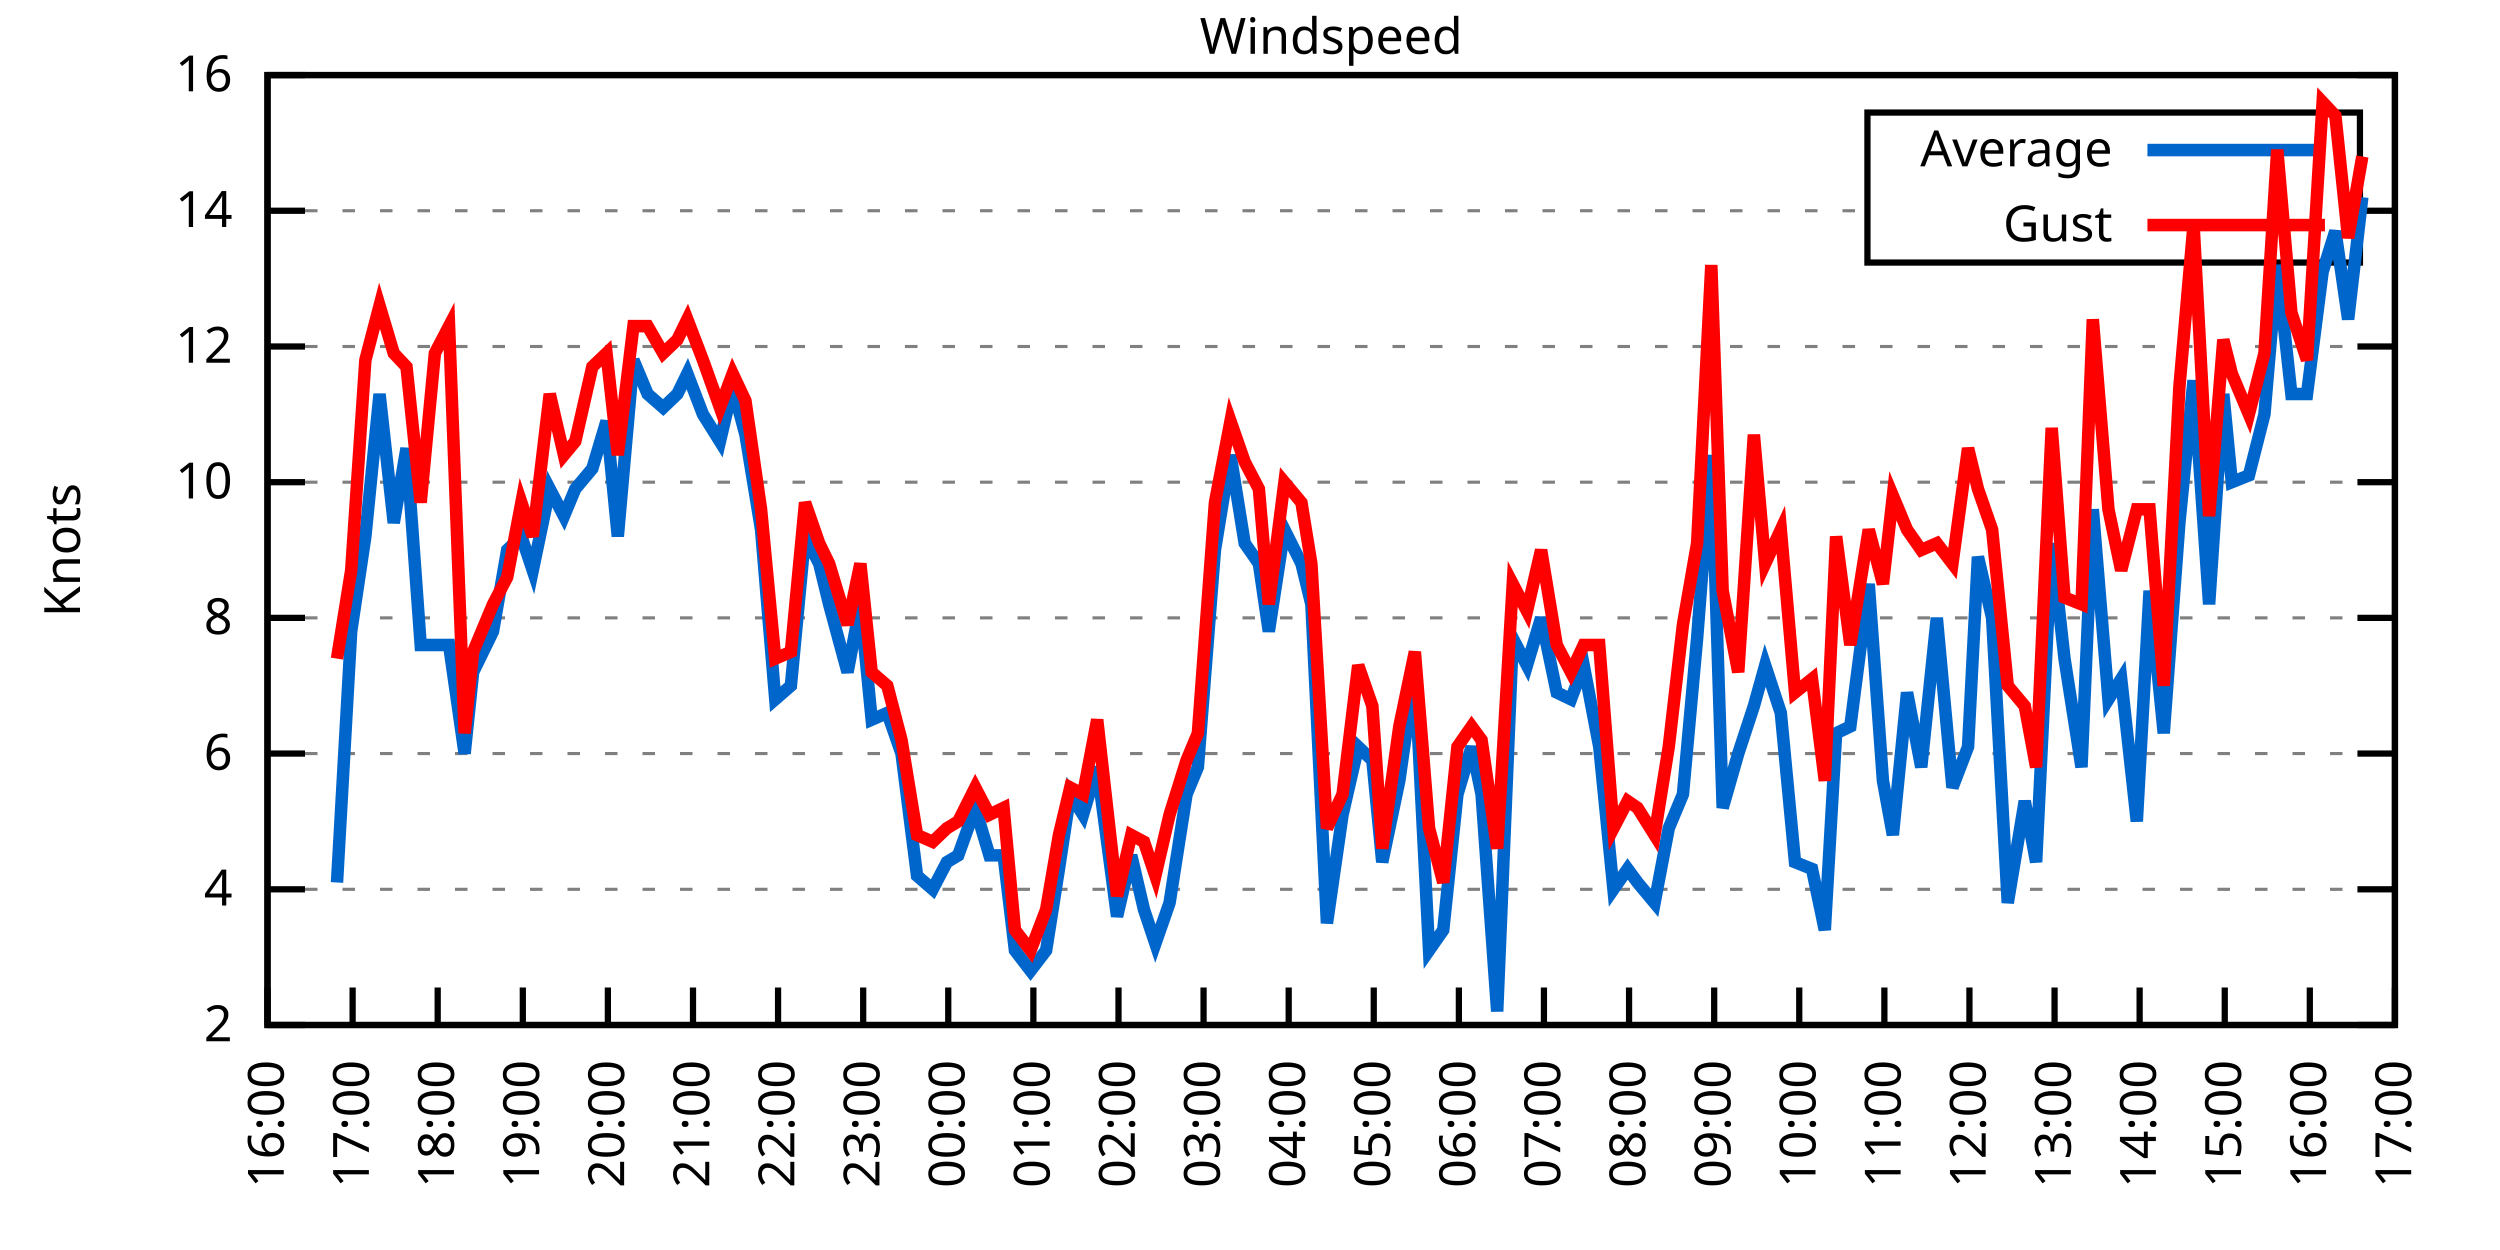
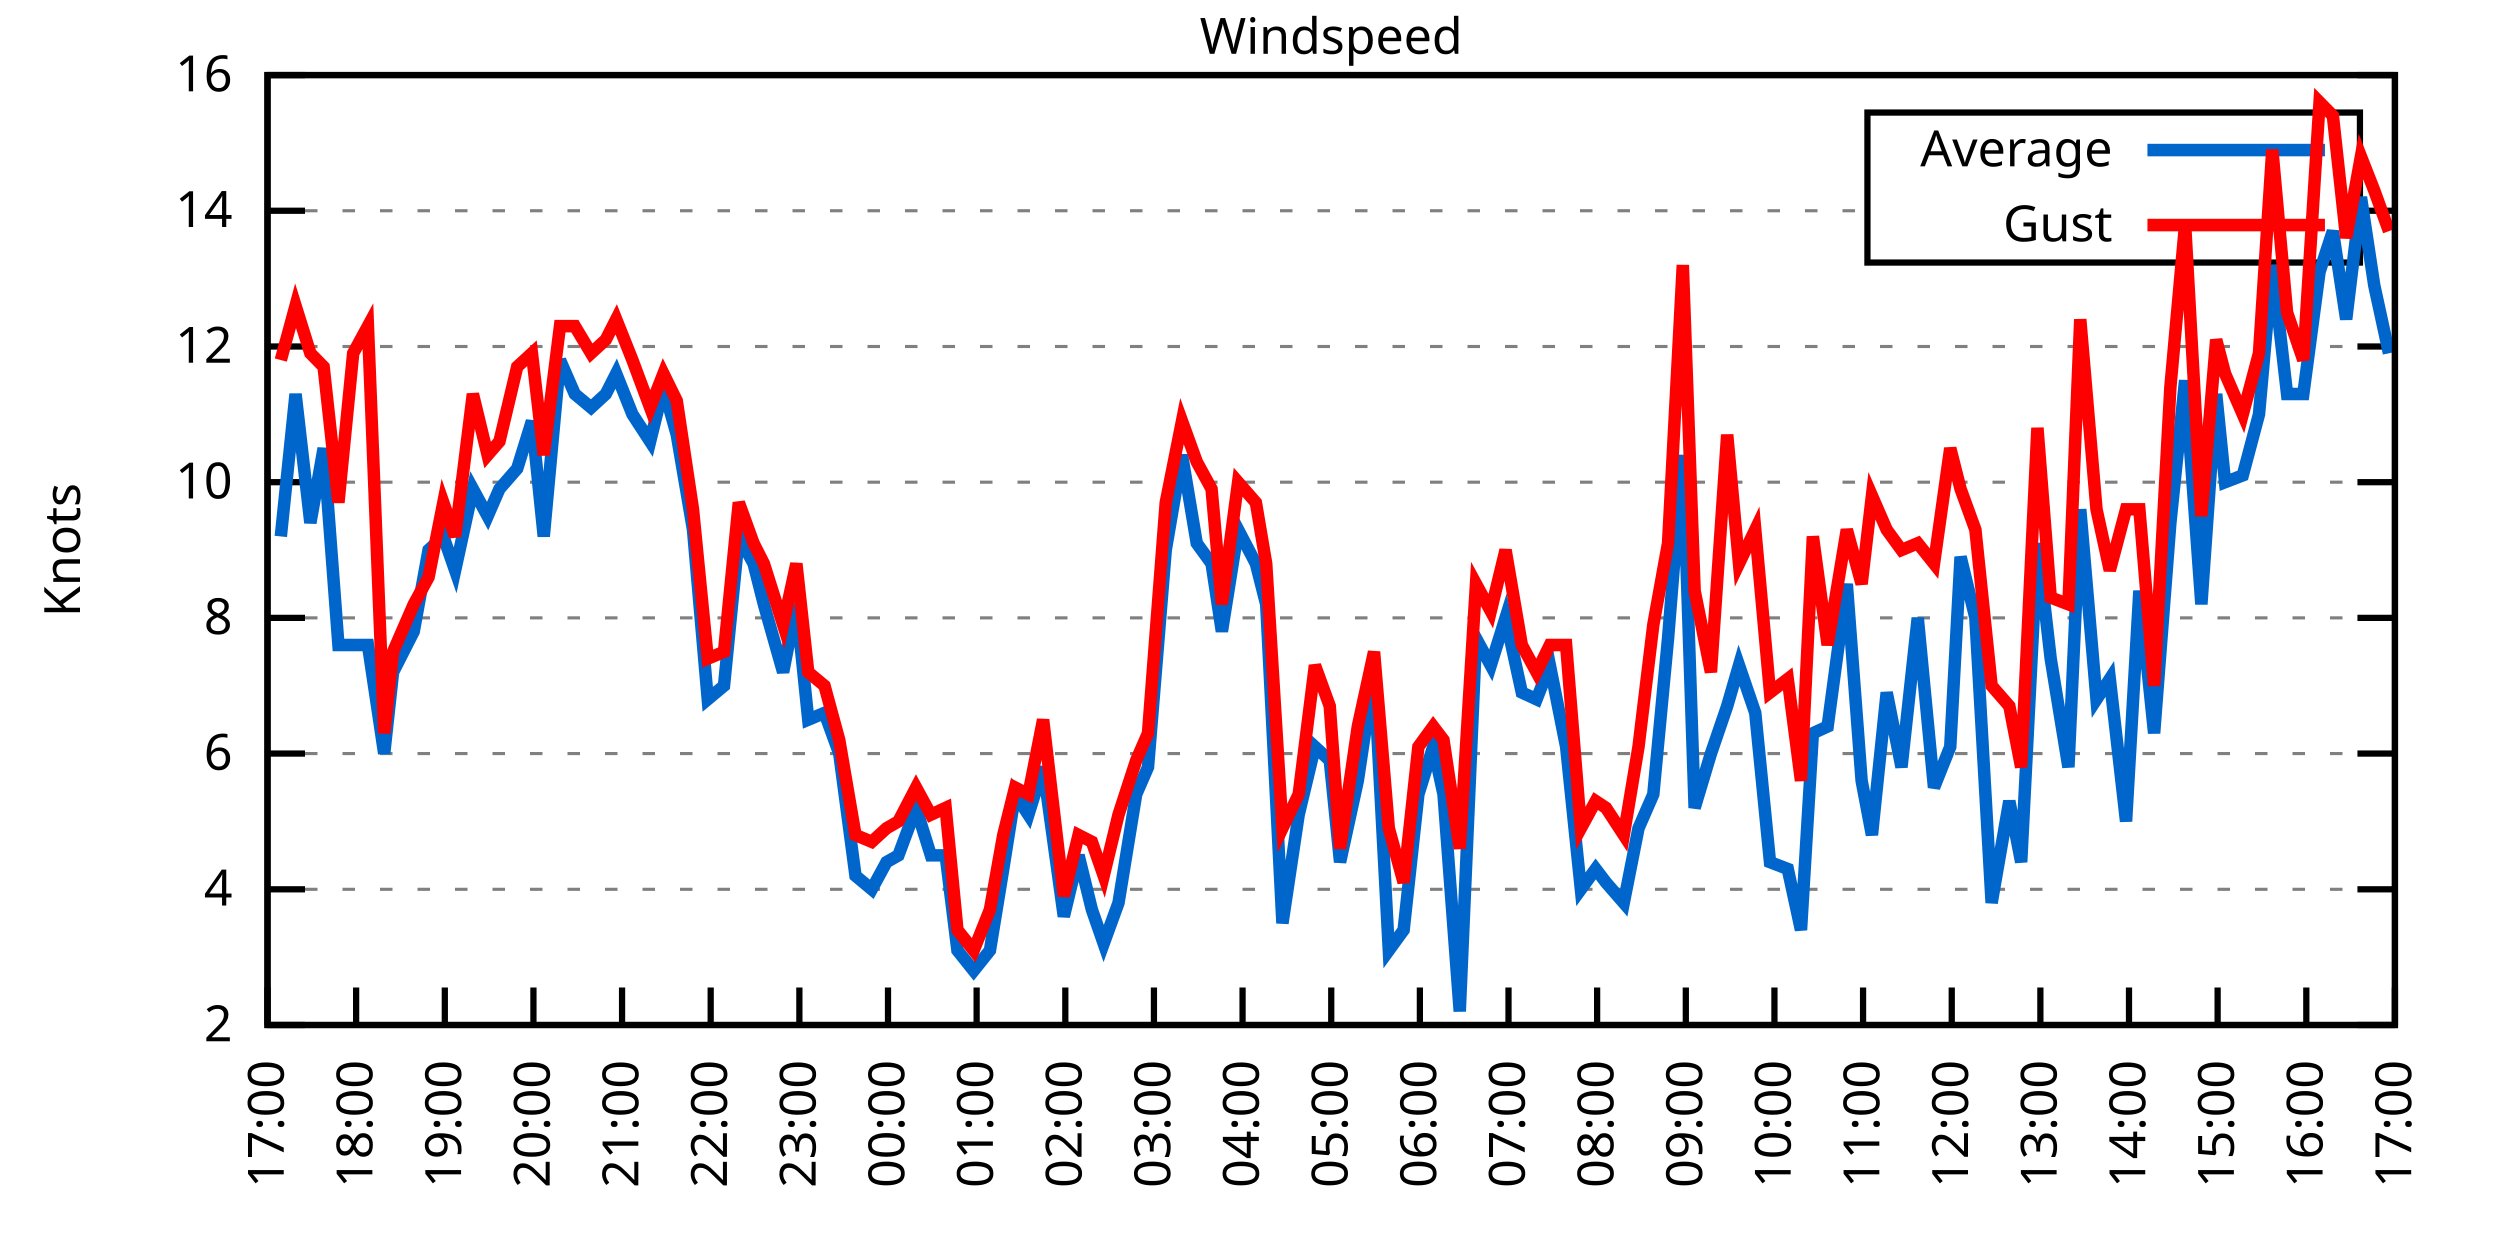
<svg xmlns="http://www.w3.org/2000/svg" xmlns:xlink="http://www.w3.org/1999/xlink" width="400" height="200" viewBox="0 0 400 200">
  <g id="gnuplot_canvas">
    <rect x="0" y="0" width="400" height="200" fill="none" />
    <defs>
      <circle id="gpDot" r="0.5" stroke-width="0.5" stroke="currentColor" />
      <path id="gpPt0" stroke-width="0.333" stroke="currentColor" d="M-1,0 h2 M0,-1 v2" />
      <path id="gpPt1" stroke-width="0.333" stroke="currentColor" d="M-1,-1 L1,1 M1,-1 L-1,1" />
      <path id="gpPt2" stroke-width="0.333" stroke="currentColor" d="M-1,0 L1,0 M0,-1 L0,1 M-1,-1 L1,1 M-1,1 L1,-1" />
      <rect id="gpPt3" stroke-width="0.333" stroke="currentColor" x="-1" y="-1" width="2" height="2" />
      <rect id="gpPt4" stroke-width="0.333" stroke="currentColor" fill="currentColor" x="-1" y="-1" width="2" height="2" />
      <circle id="gpPt5" stroke-width="0.333" stroke="currentColor" cx="0" cy="0" r="1" />
      <use xlink:href="#gpPt5" id="gpPt6" fill="currentColor" stroke="none" />
      <path id="gpPt7" stroke-width="0.333" stroke="currentColor" d="M0,-1.33 L-1.33,0.67 L1.33,0.67 z" />
      <use xlink:href="#gpPt7" id="gpPt8" fill="currentColor" stroke="none" />
      <use xlink:href="#gpPt7" id="gpPt9" stroke="currentColor" transform="rotate(180)" />
      <use xlink:href="#gpPt9" id="gpPt10" fill="currentColor" stroke="none" />
      <use xlink:href="#gpPt3" id="gpPt11" stroke="currentColor" transform="rotate(45)" />
      <use xlink:href="#gpPt11" id="gpPt12" fill="currentColor" stroke="none" />
      <path id="gpPt13" stroke-width="0.333" stroke="currentColor" d="M0,1.330 L1.265,0.411 L0.782,-1.067 L-0.782,-1.076 L-1.265,0.411 z" />
      <use xlink:href="#gpPt13" id="gpPt14" fill="currentColor" stroke="none" />
      <filter id="textbox" filterUnits="objectBoundingBox" x="0" y="0" height="1" width="1">
        <feFlood flood-color="white" flood-opacity="1" result="bgnd" />
        <feComposite in="SourceGraphic" in2="bgnd" operator="atop" />
      </filter>
      <filter id="greybox" filterUnits="objectBoundingBox" x="0" y="0" height="1" width="1">
        <feFlood flood-color="lightgrey" flood-opacity="1" result="grey" />
        <feComposite in="SourceGraphic" in2="grey" operator="atop" />
      </filter>
    </defs>
    <g fill="none" color="white" stroke="currentColor" stroke-width="1.00" stroke-linecap="butt" stroke-linejoin="miter">
</g>
    <g fill="none" color="black" stroke="currentColor" stroke-width="1.00" stroke-linecap="butt" stroke-linejoin="miter">
      <g stroke="none" shape-rendering="crispEdges">
        <polygon fill="rgb(255, 255, 255)" points="42.80,164.00 383.18,164.00 383.18,12.02 42.80,12.02 " />
      </g>
    </g>
    <g fill="none" color="black" stroke="currentColor" stroke-width="1.00" stroke-linecap="butt" stroke-linejoin="miter">
</g>
    <g fill="none" color="black" stroke="black" stroke-width="0.50" stroke-linecap="butt" stroke-linejoin="miter">
</g>
    <g fill="none" color="gray" stroke="currentColor" stroke-width="0.50" stroke-linecap="butt" stroke-linejoin="miter">
      <path stroke="gray" stroke-dasharray="2,4" class="gridline" d="M42.80,164.00 L383.19,164.00  " />
    </g>
    <g fill="none" color="gray" stroke="gray" stroke-width="1.00" stroke-linecap="butt" stroke-linejoin="miter">
</g>
    <g fill="none" color="black" stroke="currentColor" stroke-width="1.00" stroke-linecap="butt" stroke-linejoin="miter">
      <path stroke="black" d="M42.80,164.00 L48.80,164.00 M383.19,164.00 L377.19,164.00  " />
      <g transform="translate(37.20,166.60)" stroke="none" fill="black" font-family="Sans" font-size="8.00" text-anchor="end">
        <text>
          <tspan font-family="Sans"> 2</tspan>
        </text>
      </g>
    </g>
    <g fill="none" color="black" stroke="currentColor" stroke-width="1.00" stroke-linecap="butt" stroke-linejoin="miter">
</g>
    <g fill="none" color="black" stroke="black" stroke-width="0.50" stroke-linecap="butt" stroke-linejoin="miter">
</g>
    <g fill="none" color="gray" stroke="currentColor" stroke-width="0.50" stroke-linecap="butt" stroke-linejoin="miter">
      <path stroke="gray" stroke-dasharray="2,4" class="gridline" d="M42.80,142.29 L383.19,142.29  " />
    </g>
    <g fill="none" color="gray" stroke="gray" stroke-width="1.00" stroke-linecap="butt" stroke-linejoin="miter">
</g>
    <g fill="none" color="black" stroke="currentColor" stroke-width="1.00" stroke-linecap="butt" stroke-linejoin="miter">
      <path stroke="black" d="M42.80,142.29 L48.80,142.29 M383.19,142.29 L377.19,142.29  " />
      <g transform="translate(37.20,144.89)" stroke="none" fill="black" font-family="Sans" font-size="8.00" text-anchor="end">
        <text>
          <tspan font-family="Sans"> 4</tspan>
        </text>
      </g>
    </g>
    <g fill="none" color="black" stroke="currentColor" stroke-width="1.00" stroke-linecap="butt" stroke-linejoin="miter">
</g>
    <g fill="none" color="black" stroke="black" stroke-width="0.50" stroke-linecap="butt" stroke-linejoin="miter">
</g>
    <g fill="none" color="gray" stroke="currentColor" stroke-width="0.50" stroke-linecap="butt" stroke-linejoin="miter">
      <path stroke="gray" stroke-dasharray="2,4" class="gridline" d="M42.80,120.57 L383.19,120.57  " />
    </g>
    <g fill="none" color="gray" stroke="gray" stroke-width="1.00" stroke-linecap="butt" stroke-linejoin="miter">
</g>
    <g fill="none" color="black" stroke="currentColor" stroke-width="1.00" stroke-linecap="butt" stroke-linejoin="miter">
      <path stroke="black" d="M42.80,120.57 L48.80,120.57 M383.19,120.57 L377.19,120.57  " />
      <g transform="translate(37.20,123.17)" stroke="none" fill="black" font-family="Sans" font-size="8.00" text-anchor="end">
        <text>
          <tspan font-family="Sans"> 6</tspan>
        </text>
      </g>
    </g>
    <g fill="none" color="black" stroke="currentColor" stroke-width="1.00" stroke-linecap="butt" stroke-linejoin="miter">
</g>
    <g fill="none" color="black" stroke="black" stroke-width="0.50" stroke-linecap="butt" stroke-linejoin="miter">
</g>
    <g fill="none" color="gray" stroke="currentColor" stroke-width="0.50" stroke-linecap="butt" stroke-linejoin="miter">
      <path stroke="gray" stroke-dasharray="2,4" class="gridline" d="M42.80,98.86 L383.19,98.86  " />
    </g>
    <g fill="none" color="gray" stroke="gray" stroke-width="1.00" stroke-linecap="butt" stroke-linejoin="miter">
</g>
    <g fill="none" color="black" stroke="currentColor" stroke-width="1.00" stroke-linecap="butt" stroke-linejoin="miter">
      <path stroke="black" d="M42.80,98.86 L48.80,98.86 M383.19,98.86 L377.19,98.86  " />
      <g transform="translate(37.20,101.46)" stroke="none" fill="black" font-family="Sans" font-size="8.00" text-anchor="end">
        <text>
          <tspan font-family="Sans"> 8</tspan>
        </text>
      </g>
    </g>
    <g fill="none" color="black" stroke="currentColor" stroke-width="1.00" stroke-linecap="butt" stroke-linejoin="miter">
</g>
    <g fill="none" color="black" stroke="black" stroke-width="0.50" stroke-linecap="butt" stroke-linejoin="miter">
</g>
    <g fill="none" color="gray" stroke="currentColor" stroke-width="0.50" stroke-linecap="butt" stroke-linejoin="miter">
      <path stroke="gray" stroke-dasharray="2,4" class="gridline" d="M42.80,77.15 L383.19,77.15  " />
    </g>
    <g fill="none" color="gray" stroke="gray" stroke-width="1.00" stroke-linecap="butt" stroke-linejoin="miter">
</g>
    <g fill="none" color="black" stroke="currentColor" stroke-width="1.00" stroke-linecap="butt" stroke-linejoin="miter">
      <path stroke="black" d="M42.80,77.15 L48.80,77.15 M383.19,77.15 L377.19,77.15  " />
      <g transform="translate(37.20,79.75)" stroke="none" fill="black" font-family="Sans" font-size="8.00" text-anchor="end">
        <text>
          <tspan font-family="Sans"> 10</tspan>
        </text>
      </g>
    </g>
    <g fill="none" color="black" stroke="currentColor" stroke-width="1.00" stroke-linecap="butt" stroke-linejoin="miter">
</g>
    <g fill="none" color="black" stroke="black" stroke-width="0.50" stroke-linecap="butt" stroke-linejoin="miter">
</g>
    <g fill="none" color="gray" stroke="currentColor" stroke-width="0.50" stroke-linecap="butt" stroke-linejoin="miter">
      <path stroke="gray" stroke-dasharray="2,4" class="gridline" d="M42.80,55.44 L383.19,55.44  " />
    </g>
    <g fill="none" color="gray" stroke="gray" stroke-width="1.00" stroke-linecap="butt" stroke-linejoin="miter">
</g>
    <g fill="none" color="black" stroke="currentColor" stroke-width="1.00" stroke-linecap="butt" stroke-linejoin="miter">
      <path stroke="black" d="M42.80,55.44 L48.80,55.44 M383.19,55.44 L377.19,55.44  " />
      <g transform="translate(37.20,58.04)" stroke="none" fill="black" font-family="Sans" font-size="8.00" text-anchor="end">
        <text>
          <tspan font-family="Sans"> 12</tspan>
        </text>
      </g>
    </g>
    <g fill="none" color="black" stroke="currentColor" stroke-width="1.00" stroke-linecap="butt" stroke-linejoin="miter">
</g>
    <g fill="none" color="black" stroke="black" stroke-width="0.50" stroke-linecap="butt" stroke-linejoin="miter">
</g>
    <g fill="none" color="gray" stroke="currentColor" stroke-width="0.50" stroke-linecap="butt" stroke-linejoin="miter">
      <path stroke="gray" stroke-dasharray="2,4" class="gridline" d="M42.80,33.72 L298.79,33.72 M377.59,33.72 L383.19,33.72  " />
    </g>
    <g fill="none" color="gray" stroke="gray" stroke-width="1.00" stroke-linecap="butt" stroke-linejoin="miter">
</g>
    <g fill="none" color="black" stroke="currentColor" stroke-width="1.00" stroke-linecap="butt" stroke-linejoin="miter">
      <path stroke="black" d="M42.80,33.72 L48.80,33.72 M383.19,33.72 L377.19,33.72  " />
      <g transform="translate(37.20,36.32)" stroke="none" fill="black" font-family="Sans" font-size="8.00" text-anchor="end">
        <text>
          <tspan font-family="Sans"> 14</tspan>
        </text>
      </g>
    </g>
    <g fill="none" color="black" stroke="currentColor" stroke-width="1.00" stroke-linecap="butt" stroke-linejoin="miter">
</g>
    <g fill="none" color="black" stroke="black" stroke-width="0.50" stroke-linecap="butt" stroke-linejoin="miter">
</g>
    <g fill="none" color="gray" stroke="currentColor" stroke-width="0.50" stroke-linecap="butt" stroke-linejoin="miter">
      <path stroke="gray" stroke-dasharray="2,4" class="gridline" d="M42.80,12.01 L383.19,12.01  " />
    </g>
    <g fill="none" color="gray" stroke="gray" stroke-width="1.00" stroke-linecap="butt" stroke-linejoin="miter">
</g>
    <g fill="none" color="black" stroke="currentColor" stroke-width="1.00" stroke-linecap="butt" stroke-linejoin="miter">
      <path stroke="black" d="M42.80,12.01 L48.80,12.01 M383.19,12.01 L377.19,12.01  " />
      <g transform="translate(37.20,14.61)" stroke="none" fill="black" font-family="Sans" font-size="8.00" text-anchor="end">
        <text>
          <tspan font-family="Sans"> 16</tspan>
        </text>
      </g>
    </g>
    <g fill="none" color="black" stroke="currentColor" stroke-width="1.00" stroke-linecap="butt" stroke-linejoin="miter">
      <path stroke="black" d="M42.80,164.00 L42.80,158.00  " />
      <g transform="translate(45.40,169.60) rotate(270.00)" stroke="none" fill="black" font-family="Sans" font-size="8.00" text-anchor="end">
        <text>
-           <tspan font-family="Sans">16:00</tspan>
-         </text>
-       </g>
-     </g>
-     <g fill="none" color="black" stroke="currentColor" stroke-width="1.00" stroke-linecap="butt" stroke-linejoin="miter">
-       <path stroke="black" d="M56.42,164.00 L56.42,158.00  " />
-       <g transform="translate(59.02,169.60) rotate(270.00)" stroke="none" fill="black" font-family="Sans" font-size="8.00" text-anchor="end">
-         <text>
          <tspan font-family="Sans">17:00</tspan>
        </text>
      </g>
    </g>
    <g fill="none" color="black" stroke="currentColor" stroke-width="1.00" stroke-linecap="butt" stroke-linejoin="miter">
-       <path stroke="black" d="M70.03,164.00 L70.03,158.00  " />
-       <g transform="translate(72.63,169.60) rotate(270.00)" stroke="none" fill="black" font-family="Sans" font-size="8.00" text-anchor="end">
+       <path stroke="black" d="M56.98,164.00 L56.98,158.00  " />
+       <g transform="translate(59.58,169.60) rotate(270.00)" stroke="none" fill="black" font-family="Sans" font-size="8.00" text-anchor="end">
        <text>
          <tspan font-family="Sans">18:00</tspan>
        </text>
      </g>
    </g>
    <g fill="none" color="black" stroke="currentColor" stroke-width="1.00" stroke-linecap="butt" stroke-linejoin="miter">
-       <path stroke="black" d="M83.65,164.00 L83.65,158.00  " />
-       <g transform="translate(86.25,169.60) rotate(270.00)" stroke="none" fill="black" font-family="Sans" font-size="8.00" text-anchor="end">
+       <path stroke="black" d="M71.17,164.00 L71.17,158.00  " />
+       <g transform="translate(73.77,169.60) rotate(270.00)" stroke="none" fill="black" font-family="Sans" font-size="8.00" text-anchor="end">
        <text>
          <tspan font-family="Sans">19:00</tspan>
        </text>
      </g>
    </g>
    <g fill="none" color="black" stroke="currentColor" stroke-width="1.00" stroke-linecap="butt" stroke-linejoin="miter">
-       <path stroke="black" d="M97.26,164.00 L97.26,158.00  " />
-       <g transform="translate(99.86,169.60) rotate(270.00)" stroke="none" fill="black" font-family="Sans" font-size="8.00" text-anchor="end">
+       <path stroke="black" d="M85.35,164.00 L85.35,158.00  " />
+       <g transform="translate(87.95,169.60) rotate(270.00)" stroke="none" fill="black" font-family="Sans" font-size="8.00" text-anchor="end">
        <text>
          <tspan font-family="Sans">20:00</tspan>
        </text>
      </g>
    </g>
    <g fill="none" color="black" stroke="currentColor" stroke-width="1.00" stroke-linecap="butt" stroke-linejoin="miter">
-       <path stroke="black" d="M110.88,164.00 L110.88,158.00  " />
-       <g transform="translate(113.48,169.60) rotate(270.00)" stroke="none" fill="black" font-family="Sans" font-size="8.00" text-anchor="end">
+       <path stroke="black" d="M99.53,164.00 L99.53,158.00  " />
+       <g transform="translate(102.13,169.60) rotate(270.00)" stroke="none" fill="black" font-family="Sans" font-size="8.00" text-anchor="end">
        <text>
          <tspan font-family="Sans">21:00</tspan>
        </text>
      </g>
    </g>
    <g fill="none" color="black" stroke="currentColor" stroke-width="1.00" stroke-linecap="butt" stroke-linejoin="miter">
-       <path stroke="black" d="M124.49,164.00 L124.49,158.00  " />
-       <g transform="translate(127.09,169.60) rotate(270.00)" stroke="none" fill="black" font-family="Sans" font-size="8.00" text-anchor="end">
+       <path stroke="black" d="M113.71,164.00 L113.71,158.00  " />
+       <g transform="translate(116.31,169.60) rotate(270.00)" stroke="none" fill="black" font-family="Sans" font-size="8.00" text-anchor="end">
        <text>
          <tspan font-family="Sans">22:00</tspan>
        </text>
      </g>
    </g>
    <g fill="none" color="black" stroke="currentColor" stroke-width="1.00" stroke-linecap="butt" stroke-linejoin="miter">
-       <path stroke="black" d="M138.11,164.00 L138.11,158.00  " />
-       <g transform="translate(140.71,169.60) rotate(270.00)" stroke="none" fill="black" font-family="Sans" font-size="8.00" text-anchor="end">
+       <path stroke="black" d="M127.90,164.00 L127.90,158.00  " />
+       <g transform="translate(130.50,169.60) rotate(270.00)" stroke="none" fill="black" font-family="Sans" font-size="8.00" text-anchor="end">
        <text>
          <tspan font-family="Sans">23:00</tspan>
        </text>
      </g>
    </g>
    <g fill="none" color="black" stroke="currentColor" stroke-width="1.00" stroke-linecap="butt" stroke-linejoin="miter">
-       <path stroke="black" d="M151.72,164.00 L151.72,158.00  " />
-       <g transform="translate(154.32,169.60) rotate(270.00)" stroke="none" fill="black" font-family="Sans" font-size="8.00" text-anchor="end">
+       <path stroke="black" d="M142.08,164.00 L142.08,158.00  " />
+       <g transform="translate(144.68,169.60) rotate(270.00)" stroke="none" fill="black" font-family="Sans" font-size="8.00" text-anchor="end">
        <text>
          <tspan font-family="Sans">00:00</tspan>
        </text>
      </g>
    </g>
    <g fill="none" color="black" stroke="currentColor" stroke-width="1.00" stroke-linecap="butt" stroke-linejoin="miter">
-       <path stroke="black" d="M165.34,164.00 L165.34,158.00  " />
-       <g transform="translate(167.94,169.60) rotate(270.00)" stroke="none" fill="black" font-family="Sans" font-size="8.00" text-anchor="end">
+       <path stroke="black" d="M156.26,164.00 L156.26,158.00  " />
+       <g transform="translate(158.86,169.60) rotate(270.00)" stroke="none" fill="black" font-family="Sans" font-size="8.00" text-anchor="end">
        <text>
          <tspan font-family="Sans">01:00</tspan>
        </text>
      </g>
    </g>
    <g fill="none" color="black" stroke="currentColor" stroke-width="1.00" stroke-linecap="butt" stroke-linejoin="miter">
-       <path stroke="black" d="M178.96,164.00 L178.96,158.00  " />
-       <g transform="translate(181.56,169.60) rotate(270.00)" stroke="none" fill="black" font-family="Sans" font-size="8.00" text-anchor="end">
+       <path stroke="black" d="M170.45,164.00 L170.45,158.00  " />
+       <g transform="translate(173.05,169.60) rotate(270.00)" stroke="none" fill="black" font-family="Sans" font-size="8.00" text-anchor="end">
        <text>
          <tspan font-family="Sans">02:00</tspan>
        </text>
      </g>
    </g>
    <g fill="none" color="black" stroke="currentColor" stroke-width="1.00" stroke-linecap="butt" stroke-linejoin="miter">
-       <path stroke="black" d="M192.57,164.00 L192.57,158.00  " />
-       <g transform="translate(195.17,169.60) rotate(270.00)" stroke="none" fill="black" font-family="Sans" font-size="8.00" text-anchor="end">
+       <path stroke="black" d="M184.63,164.00 L184.63,158.00  " />
+       <g transform="translate(187.23,169.60) rotate(270.00)" stroke="none" fill="black" font-family="Sans" font-size="8.00" text-anchor="end">
        <text>
          <tspan font-family="Sans">03:00</tspan>
        </text>
      </g>
    </g>
    <g fill="none" color="black" stroke="currentColor" stroke-width="1.00" stroke-linecap="butt" stroke-linejoin="miter">
-       <path stroke="black" d="M206.19,164.00 L206.19,158.00  " />
-       <g transform="translate(208.79,169.60) rotate(270.00)" stroke="none" fill="black" font-family="Sans" font-size="8.00" text-anchor="end">
+       <path stroke="black" d="M198.81,164.00 L198.81,158.00  " />
+       <g transform="translate(201.41,169.60) rotate(270.00)" stroke="none" fill="black" font-family="Sans" font-size="8.00" text-anchor="end">
        <text>
          <tspan font-family="Sans">04:00</tspan>
        </text>
      </g>
    </g>
    <g fill="none" color="black" stroke="currentColor" stroke-width="1.00" stroke-linecap="butt" stroke-linejoin="miter">
-       <path stroke="black" d="M219.80,164.00 L219.80,158.00  " />
-       <g transform="translate(222.40,169.60) rotate(270.00)" stroke="none" fill="black" font-family="Sans" font-size="8.00" text-anchor="end">
+       <path stroke="black" d="M213.00,164.00 L213.00,158.00  " />
+       <g transform="translate(215.60,169.60) rotate(270.00)" stroke="none" fill="black" font-family="Sans" font-size="8.00" text-anchor="end">
        <text>
          <tspan font-family="Sans">05:00</tspan>
        </text>
      </g>
    </g>
    <g fill="none" color="black" stroke="currentColor" stroke-width="1.00" stroke-linecap="butt" stroke-linejoin="miter">
-       <path stroke="black" d="M233.42,164.00 L233.42,158.00  " />
-       <g transform="translate(236.02,169.60) rotate(270.00)" stroke="none" fill="black" font-family="Sans" font-size="8.00" text-anchor="end">
+       <path stroke="black" d="M227.18,164.00 L227.18,158.00  " />
+       <g transform="translate(229.78,169.60) rotate(270.00)" stroke="none" fill="black" font-family="Sans" font-size="8.00" text-anchor="end">
        <text>
          <tspan font-family="Sans">06:00</tspan>
        </text>
      </g>
    </g>
    <g fill="none" color="black" stroke="currentColor" stroke-width="1.00" stroke-linecap="butt" stroke-linejoin="miter">
-       <path stroke="black" d="M247.03,164.00 L247.03,158.00  " />
-       <g transform="translate(249.63,169.60) rotate(270.00)" stroke="none" fill="black" font-family="Sans" font-size="8.00" text-anchor="end">
+       <path stroke="black" d="M241.36,164.00 L241.36,158.00  " />
+       <g transform="translate(243.96,169.60) rotate(270.00)" stroke="none" fill="black" font-family="Sans" font-size="8.00" text-anchor="end">
        <text>
          <tspan font-family="Sans">07:00</tspan>
        </text>
      </g>
    </g>
    <g fill="none" color="black" stroke="currentColor" stroke-width="1.00" stroke-linecap="butt" stroke-linejoin="miter">
-       <path stroke="black" d="M260.65,164.00 L260.65,158.00  " />
-       <g transform="translate(263.25,169.60) rotate(270.00)" stroke="none" fill="black" font-family="Sans" font-size="8.00" text-anchor="end">
+       <path stroke="black" d="M255.54,164.00 L255.54,158.00  " />
+       <g transform="translate(258.14,169.60) rotate(270.00)" stroke="none" fill="black" font-family="Sans" font-size="8.00" text-anchor="end">
        <text>
          <tspan font-family="Sans">08:00</tspan>
        </text>
      </g>
    </g>
    <g fill="none" color="black" stroke="currentColor" stroke-width="1.00" stroke-linecap="butt" stroke-linejoin="miter">
-       <path stroke="black" d="M274.27,164.00 L274.27,158.00  " />
-       <g transform="translate(276.87,169.60) rotate(270.00)" stroke="none" fill="black" font-family="Sans" font-size="8.00" text-anchor="end">
+       <path stroke="black" d="M269.73,164.00 L269.73,158.00  " />
+       <g transform="translate(272.33,169.60) rotate(270.00)" stroke="none" fill="black" font-family="Sans" font-size="8.00" text-anchor="end">
        <text>
          <tspan font-family="Sans">09:00</tspan>
        </text>
      </g>
    </g>
    <g fill="none" color="black" stroke="currentColor" stroke-width="1.00" stroke-linecap="butt" stroke-linejoin="miter">
-       <path stroke="black" d="M287.88,164.00 L287.88,158.00  " />
-       <g transform="translate(290.48,169.60) rotate(270.00)" stroke="none" fill="black" font-family="Sans" font-size="8.00" text-anchor="end">
+       <path stroke="black" d="M283.91,164.00 L283.91,158.00  " />
+       <g transform="translate(286.51,169.60) rotate(270.00)" stroke="none" fill="black" font-family="Sans" font-size="8.00" text-anchor="end">
        <text>
          <tspan font-family="Sans">10:00</tspan>
        </text>
      </g>
    </g>
    <g fill="none" color="black" stroke="currentColor" stroke-width="1.00" stroke-linecap="butt" stroke-linejoin="miter">
-       <path stroke="black" d="M301.50,164.00 L301.50,158.00  " />
-       <g transform="translate(304.10,169.60) rotate(270.00)" stroke="none" fill="black" font-family="Sans" font-size="8.00" text-anchor="end">
+       <path stroke="black" d="M298.09,164.00 L298.09,158.00  " />
+       <g transform="translate(300.69,169.60) rotate(270.00)" stroke="none" fill="black" font-family="Sans" font-size="8.00" text-anchor="end">
        <text>
          <tspan font-family="Sans">11:00</tspan>
        </text>
      </g>
    </g>
    <g fill="none" color="black" stroke="currentColor" stroke-width="1.00" stroke-linecap="butt" stroke-linejoin="miter">
-       <path stroke="black" d="M315.11,164.00 L315.11,158.00  " />
-       <g transform="translate(317.71,169.60) rotate(270.00)" stroke="none" fill="black" font-family="Sans" font-size="8.00" text-anchor="end">
+       <path stroke="black" d="M312.28,164.00 L312.28,158.00  " />
+       <g transform="translate(314.88,169.60) rotate(270.00)" stroke="none" fill="black" font-family="Sans" font-size="8.00" text-anchor="end">
        <text>
          <tspan font-family="Sans">12:00</tspan>
        </text>
      </g>
    </g>
    <g fill="none" color="black" stroke="currentColor" stroke-width="1.00" stroke-linecap="butt" stroke-linejoin="miter">
-       <path stroke="black" d="M328.73,164.00 L328.73,158.00  " />
-       <g transform="translate(331.33,169.60) rotate(270.00)" stroke="none" fill="black" font-family="Sans" font-size="8.00" text-anchor="end">
+       <path stroke="black" d="M326.46,164.00 L326.46,158.00  " />
+       <g transform="translate(329.06,169.60) rotate(270.00)" stroke="none" fill="black" font-family="Sans" font-size="8.00" text-anchor="end">
        <text>
          <tspan font-family="Sans">13:00</tspan>
        </text>
      </g>
    </g>
    <g fill="none" color="black" stroke="currentColor" stroke-width="1.00" stroke-linecap="butt" stroke-linejoin="miter">
-       <path stroke="black" d="M342.34,164.00 L342.34,158.00  " />
-       <g transform="translate(344.94,169.60) rotate(270.00)" stroke="none" fill="black" font-family="Sans" font-size="8.00" text-anchor="end">
+       <path stroke="black" d="M340.64,164.00 L340.64,158.00  " />
+       <g transform="translate(343.24,169.60) rotate(270.00)" stroke="none" fill="black" font-family="Sans" font-size="8.00" text-anchor="end">
        <text>
          <tspan font-family="Sans">14:00</tspan>
        </text>
      </g>
    </g>
    <g fill="none" color="black" stroke="currentColor" stroke-width="1.00" stroke-linecap="butt" stroke-linejoin="miter">
-       <path stroke="black" d="M355.96,164.00 L355.96,158.00  " />
-       <g transform="translate(358.56,169.60) rotate(270.00)" stroke="none" fill="black" font-family="Sans" font-size="8.00" text-anchor="end">
+       <path stroke="black" d="M354.82,164.00 L354.82,158.00  " />
+       <g transform="translate(357.42,169.60) rotate(270.00)" stroke="none" fill="black" font-family="Sans" font-size="8.00" text-anchor="end">
        <text>
          <tspan font-family="Sans">15:00</tspan>
        </text>
      </g>
    </g>
    <g fill="none" color="black" stroke="currentColor" stroke-width="1.00" stroke-linecap="butt" stroke-linejoin="miter">
-       <path stroke="black" d="M369.57,164.00 L369.57,158.00  " />
-       <g transform="translate(372.17,169.60) rotate(270.00)" stroke="none" fill="black" font-family="Sans" font-size="8.00" text-anchor="end">
+       <path stroke="black" d="M369.01,164.00 L369.01,158.00  " />
+       <g transform="translate(371.61,169.60) rotate(270.00)" stroke="none" fill="black" font-family="Sans" font-size="8.00" text-anchor="end">
        <text>
          <tspan font-family="Sans">16:00</tspan>
        </text>
      </g>
    </g>
    <g fill="none" color="black" stroke="currentColor" stroke-width="1.00" stroke-linecap="butt" stroke-linejoin="miter">
      <path stroke="black" d="M383.19,164.00 L383.19,158.00  " />
      <g transform="translate(385.79,169.60) rotate(270.00)" stroke="none" fill="black" font-family="Sans" font-size="8.00" text-anchor="end">
        <text>
          <tspan font-family="Sans">17:00</tspan>
        </text>
      </g>
    </g>
    <g fill="none" color="black" stroke="currentColor" stroke-width="1.00" stroke-linecap="butt" stroke-linejoin="miter">
</g>
    <g fill="none" color="black" stroke="currentColor" stroke-width="1.00" stroke-linecap="butt" stroke-linejoin="miter">
      <path stroke="black" d="M42.80,12.01 L42.80,164.00 L383.19,164.00 L383.19,12.01 L42.80,12.01 Z  " />
    </g>
    <g fill="none" color="black" stroke="currentColor" stroke-width="1.00" stroke-linecap="butt" stroke-linejoin="miter">
</g>
    <g fill="none" color="black" stroke="currentColor" stroke-width="1.00" stroke-linecap="butt" stroke-linejoin="miter">
      <path stroke="black" d="M298.79,42.01 L298.79,18.01 L377.59,18.01 L377.59,42.01 L298.79,42.01 Z  " />
    </g>
    <g id="Windspeed_plot_1">
      <g fill="none" color="white" stroke="black" stroke-width="2.00" stroke-linecap="butt" stroke-linejoin="miter">
</g>
      <g fill="none" color="black" stroke="currentColor" stroke-width="2.00" stroke-linecap="butt" stroke-linejoin="miter">
        <g transform="translate(337.99,26.61)" stroke="none" fill="black" font-family="Sans" font-size="8.00" text-anchor="end">
          <text>
            <tspan font-family="Sans">Average</tspan>
          </text>
        </g>
      </g>
      <g fill="none" color="black" stroke="currentColor" stroke-width="2.00" stroke-linecap="butt" stroke-linejoin="miter">
-         <path stroke="rgb(  0, 102, 204)" d="M343.59,24.01 L371.99,24.01 M53.92,141.20 L56.19,101.03 L58.46,85.83 L60.73,63.04 L63.00,83.66 L65.04,71.72   L67.31,103.20 L69.58,103.20 L71.85,103.20 L74.34,120.57 L75.70,107.55 L78.88,101.03 L81.15,88.00 L83.42,85.83   L85.24,91.26 L87.96,78.23 L90.23,82.58 L92.04,78.23 L94.77,74.98 L97.04,67.38 L98.85,85.83 L101.35,57.61   L103.62,63.04 L106.11,65.21 L108.38,63.04 L109.97,59.78 L112.47,66.29 L115.19,70.63 L117.23,61.95 L119.27,69.55   L121.77,84.75 L124.04,111.89 L126.54,109.72 L128.81,85.83 L131.07,90.18 L132.66,96.69 L135.61,107.55 L137.66,96.69   L139.47,115.15 L141.97,114.06 L144.24,120.57 L146.73,140.12 L149.23,142.29 L151.50,137.94 L153.31,136.86 L156.04,129.26   L158.31,136.86 L160.57,136.86 L162.39,152.06 L164.89,155.31 L167.38,152.06 L169.43,139.03 L171.24,127.09 L173.28,130.35   L175.55,122.75 L178.73,146.63 L181.00,136.86 L183.04,145.54 L184.86,150.97 L187.13,144.46 L189.85,127.09 L191.66,122.75   L194.39,88.00 L196.88,72.81 L199.15,86.92 L201.42,90.18 L203.01,101.03 L205.51,84.75 L208.23,90.18 L209.82,96.69   L212.31,147.72 L214.81,130.35 L217.31,119.49 L219.58,121.66 L221.16,137.94 L223.89,124.92 L226.38,107.55 L228.65,152.06   L230.92,148.80 L233.19,127.09 L235.46,119.49 L237.05,127.09 L239.55,161.83 L242.04,102.12 L244.31,106.46 L246.58,98.86   L249.08,110.80 L251.35,111.89 L253.39,106.46 L255.88,119.49 L258.15,142.29 L260.42,139.03 L262.01,141.20 L264.73,144.46   L267.00,132.52 L269.27,127.09 L271.54,102.12 L273.81,72.81 L275.63,129.26 L278.12,120.57 L280.62,112.97 L282.43,106.46   L284.93,114.06 L287.20,137.94 L289.92,139.03 L291.97,148.80 L293.78,117.32 L296.05,116.23 L299.00,93.43 L301.27,124.92   L302.86,133.60 L305.13,110.80 L307.40,122.75 L309.89,98.86 L312.39,126.00 L314.89,119.49 L316.47,89.09 L318.74,98.86   L321.24,144.46 L323.96,128.17 L325.78,137.94 L328.27,86.92 L330.32,105.38 L333.04,122.75 L334.85,81.49 L337.35,111.89   L339.39,108.63 L341.89,131.43 L343.93,94.52 L346.20,117.32 L348.70,83.66 L350.97,60.86 L353.46,96.69 L355.73,63.04   L357.09,77.15 L359.82,76.06 L362.31,66.29 L364.36,42.41 L366.62,63.04 L369.12,63.04 L371.62,43.49 L373.66,36.98   L375.70,51.09 L377.97,31.55  " />
+         <path stroke="rgb(  0, 102, 204)" d="M343.59,24.01 L371.99,24.01 M44.93,85.83 L47.29,63.04 L49.66,83.66 L51.78,71.72 L54.15,103.20 L56.51,103.20   L58.87,103.20 L61.47,120.57 L62.89,107.55 L66.20,101.03 L68.57,88.00 L70.93,85.83 L72.82,91.26 L75.66,78.23   L78.02,82.58 L79.91,78.23 L82.75,74.98 L85.11,67.38 L87.00,85.83 L89.60,57.61 L91.97,63.04 L94.57,65.21   L96.93,63.04 L98.59,59.78 L101.19,66.29 L104.02,70.63 L106.15,61.95 L108.28,69.55 L110.88,84.75 L113.24,111.89   L115.84,109.72 L118.21,85.83 L120.57,90.18 L122.22,96.69 L125.30,107.55 L127.42,96.69 L129.32,115.15 L131.92,114.06   L134.28,120.57 L136.88,140.12 L139.48,142.29 L141.84,137.94 L143.74,136.86 L146.57,129.26 L148.94,136.86 L151.30,136.86   L153.19,152.06 L155.79,155.31 L158.39,152.06 L160.52,139.03 L162.41,127.09 L164.54,130.35 L166.90,122.75 L170.21,146.63   L172.57,136.86 L174.70,145.54 L176.59,150.97 L178.96,144.46 L181.79,127.09 L183.68,122.75 L186.52,88.00 L189.12,72.81   L191.48,86.92 L193.85,90.18 L195.50,101.03 L198.10,84.75 L200.94,90.18 L202.59,96.69 L205.19,147.72 L207.79,130.35   L210.39,119.49 L212.76,121.66 L214.41,137.94 L217.25,124.92 L219.85,107.55 L222.21,152.06 L224.58,148.80 L226.94,127.09   L229.31,119.49 L230.96,127.09 L233.56,161.83 L236.16,102.12 L238.52,106.46 L240.89,98.86 L243.49,110.80 L245.85,111.89   L247.98,106.46 L250.58,119.49 L252.94,142.29 L255.31,139.03 L256.96,141.20 L259.80,144.46 L262.16,132.52 L264.53,127.09   L266.89,102.12 L269.25,72.81 L271.14,129.26 L273.75,120.57 L276.35,112.97 L278.24,106.46 L280.84,114.06 L283.20,137.94   L286.04,139.03 L288.16,148.80 L290.06,117.32 L292.42,116.23 L295.49,93.43 L297.86,124.92 L299.51,133.60 L301.87,110.80   L304.24,122.75 L306.84,98.86 L309.44,126.00 L312.04,119.49 L313.69,89.09 L316.06,98.86 L318.66,144.46 L321.49,128.17   L323.39,137.94 L325.99,86.92 L328.11,105.38 L330.95,122.75 L332.84,81.49 L335.44,111.89 L337.57,108.63 L340.17,131.43   L342.30,94.52 L344.66,117.32 L347.26,83.66 L349.62,60.86 L352.22,96.69 L354.59,63.04 L356.01,77.15 L358.84,76.06   L361.44,66.29 L363.57,42.41 L365.93,63.04 L368.53,63.04 L371.13,43.49 L373.26,36.98 L375.39,51.09 L377.75,31.55   L379.88,45.66 L382.24,56.52  " />
      </g>
    </g>
    <g id="Windspeed_plot_2">
      <g fill="none" color="black" stroke="currentColor" stroke-width="2.00" stroke-linecap="butt" stroke-linejoin="miter">
        <g transform="translate(337.99,38.61)" stroke="none" fill="black" font-family="Sans" font-size="8.00" text-anchor="end">
          <text>
            <tspan font-family="Sans">Gust</tspan>
          </text>
        </g>
      </g>
      <g fill="none" color="black" stroke="currentColor" stroke-width="2.00" stroke-linecap="butt" stroke-linejoin="miter">
-         <path stroke="rgb(255,   0,   0)" d="M343.59,36.01 L371.99,36.01 M53.92,105.38 L56.19,91.26 L58.46,57.61 L60.73,48.92 L63.00,56.52 L65.04,58.69   L67.31,80.41 L69.58,56.52 L71.85,52.18 L74.34,117.32 L75.70,104.29 L78.88,96.69 L81.15,92.35 L83.42,80.41   L85.24,85.83 L87.96,63.04 L90.23,72.81 L92.04,70.63 L94.77,58.69 L97.04,56.52 L98.85,72.81 L101.35,52.18   L103.62,52.18 L106.11,56.52 L108.38,54.35 L109.97,51.09 L112.47,57.61 L115.19,65.21 L117.23,59.78 L119.27,64.12   L121.77,81.49 L124.04,105.38 L126.54,104.29 L128.81,80.41 L131.07,86.92 L132.66,90.18 L135.61,99.95 L137.66,90.18   L139.47,107.55 L141.97,109.72 L144.24,118.40 L146.73,133.60 L149.23,134.69 L151.50,132.52 L153.31,131.43 L156.04,126.00   L158.31,130.35 L160.57,129.26 L162.39,148.80 L164.89,152.06 L167.38,145.54 L169.43,133.60 L171.24,126.00 L173.28,127.09   L175.55,115.15 L178.73,143.37 L181.00,133.60 L183.04,134.69 L184.86,140.12 L187.13,130.35 L189.85,121.66 L191.66,117.32   L194.39,80.41 L196.88,67.38 L199.15,73.89 L201.42,78.23 L203.01,96.69 L205.51,77.15 L208.23,80.41 L209.82,90.18   L212.31,132.52 L214.81,127.09 L217.31,106.46 L219.58,112.97 L221.16,135.77 L223.89,116.23 L226.38,104.29 L228.65,132.52   L230.92,141.20 L233.19,119.49 L235.46,116.23 L237.05,118.40 L239.55,135.77 L242.04,93.43 L244.31,97.78 L246.58,88.00   L249.08,103.20 L251.35,107.55 L253.39,103.20 L255.88,103.20 L258.15,132.52 L260.42,128.17 L262.01,129.26 L264.73,133.60   L267.00,119.49 L269.27,99.95 L271.54,86.92 L273.81,42.41 L275.63,94.52 L278.12,107.55 L280.62,69.55 L282.43,90.18   L284.93,84.75 L287.20,110.80 L289.92,108.63 L291.97,124.92 L293.78,85.83 L296.05,103.20 L299.00,84.75 L301.27,93.43   L302.86,79.32 L305.13,84.75 L307.40,88.00 L309.89,86.92 L312.39,90.18 L314.89,71.72 L316.47,78.23 L318.74,84.75   L321.24,109.72 L323.96,112.97 L325.78,122.75 L328.27,68.46 L330.32,95.60 L333.04,96.69 L334.85,51.09 L337.35,81.49   L339.39,91.26 L341.89,81.49 L343.93,81.49 L346.20,109.72 L348.70,61.95 L350.97,35.89 L353.46,82.58 L355.73,54.35   L357.09,59.78 L359.82,66.29 L362.31,56.52 L364.36,23.95 L366.62,50.01 L369.12,57.61 L371.62,16.35 L373.66,18.52   L375.70,38.07 L377.97,25.04  " />
+         <path stroke="rgb(255,   0,   0)" d="M343.59,36.01 L371.99,36.01 M44.93,57.61 L47.29,48.92 L49.66,56.52 L51.78,58.69 L54.15,80.41 L56.51,56.52   L58.87,52.18 L61.47,117.32 L62.89,104.29 L66.20,96.69 L68.57,92.35 L70.93,80.41 L72.82,85.83 L75.66,63.04   L78.02,72.81 L79.91,70.63 L82.75,58.69 L85.11,56.52 L87.00,72.81 L89.60,52.18 L91.97,52.18 L94.57,56.52   L96.93,54.35 L98.59,51.09 L101.19,57.61 L104.02,65.21 L106.15,59.78 L108.28,64.12 L110.88,81.49 L113.24,105.38   L115.84,104.29 L118.21,80.41 L120.57,86.92 L122.22,90.18 L125.30,99.95 L127.42,90.18 L129.32,107.55 L131.92,109.72   L134.28,118.40 L136.88,133.60 L139.48,134.69 L141.84,132.52 L143.74,131.43 L146.57,126.00 L148.94,130.35 L151.30,129.26   L153.19,148.80 L155.79,152.06 L158.39,145.54 L160.52,133.60 L162.41,126.00 L164.54,127.09 L166.90,115.15 L170.21,143.37   L172.57,133.60 L174.70,134.69 L176.59,140.12 L178.96,130.35 L181.79,121.66 L183.68,117.32 L186.52,80.41 L189.12,67.38   L191.48,73.89 L193.85,78.23 L195.50,96.69 L198.10,77.15 L200.94,80.41 L202.59,90.18 L205.19,132.52 L207.79,127.09   L210.39,106.46 L212.76,112.97 L214.41,135.77 L217.25,116.23 L219.85,104.29 L222.21,132.52 L224.58,141.20 L226.94,119.49   L229.31,116.23 L230.96,118.40 L233.56,135.77 L236.16,93.43 L238.52,97.78 L240.89,88.00 L243.49,103.20 L245.85,107.55   L247.98,103.20 L250.58,103.20 L252.94,132.52 L255.31,128.17 L256.96,129.26 L259.80,133.60 L262.16,119.49 L264.53,99.95   L266.89,86.92 L269.25,42.41 L271.14,94.52 L273.75,107.55 L276.35,69.55 L278.24,90.18 L280.84,84.75 L283.20,110.80   L286.04,108.63 L288.16,124.92 L290.06,85.83 L292.42,103.20 L295.49,84.75 L297.86,93.43 L299.51,79.32 L301.87,84.75   L304.24,88.00 L306.84,86.92 L309.44,90.18 L312.04,71.72 L313.69,78.23 L316.06,84.75 L318.66,109.72 L321.49,112.97   L323.39,122.75 L325.99,68.46 L328.11,95.60 L330.95,96.69 L332.84,51.09 L335.44,81.49 L337.57,91.26 L340.17,81.49   L342.30,81.49 L344.66,109.72 L347.26,61.95 L349.62,35.89 L352.22,82.58 L354.59,54.35 L356.01,59.78 L358.84,66.29   L361.44,56.52 L363.57,23.95 L365.93,50.01 L368.53,57.61 L371.13,16.35 L373.26,18.52 L375.39,38.07 L377.75,25.04   L379.88,30.47 L382.24,36.98  " />
      </g>
    </g>
    <g fill="none" color="black" stroke="currentColor" stroke-width="2.00" stroke-linecap="butt" stroke-linejoin="miter">
</g>
    <g fill="none" color="black" stroke="black" stroke-width="1.00" stroke-linecap="butt" stroke-linejoin="miter">
</g>
    <g fill="none" color="black" stroke="currentColor" stroke-width="1.00" stroke-linecap="butt" stroke-linejoin="miter">
      <path stroke="black" d="M42.80,12.01 L42.80,164.00 L383.19,164.00 L383.19,12.01 L42.80,12.01 Z  " />
      <g transform="translate(12.80,88.01) rotate(270.00)" stroke="none" fill="black" font-family="Sans" font-size="8.00" text-anchor="middle">
        <text>
          <tspan font-family="Sans">Knots</tspan>
        </text>
      </g>
    </g>
    <g fill="none" color="black" stroke="currentColor" stroke-width="1.00" stroke-linecap="butt" stroke-linejoin="miter">
</g>
    <g fill="none" color="black" stroke="currentColor" stroke-width="1.00" stroke-linecap="butt" stroke-linejoin="miter">
      <g transform="translate(212.99,8.61)" stroke="none" fill="black" font-family="Sans" font-size="8.00" text-anchor="middle">
        <text>
          <tspan font-family="Sans">Windspeed</tspan>
        </text>
      </g>
    </g>
    <g fill="none" color="black" stroke="currentColor" stroke-width="1.00" stroke-linecap="butt" stroke-linejoin="miter">
</g>
  </g>
</svg>
